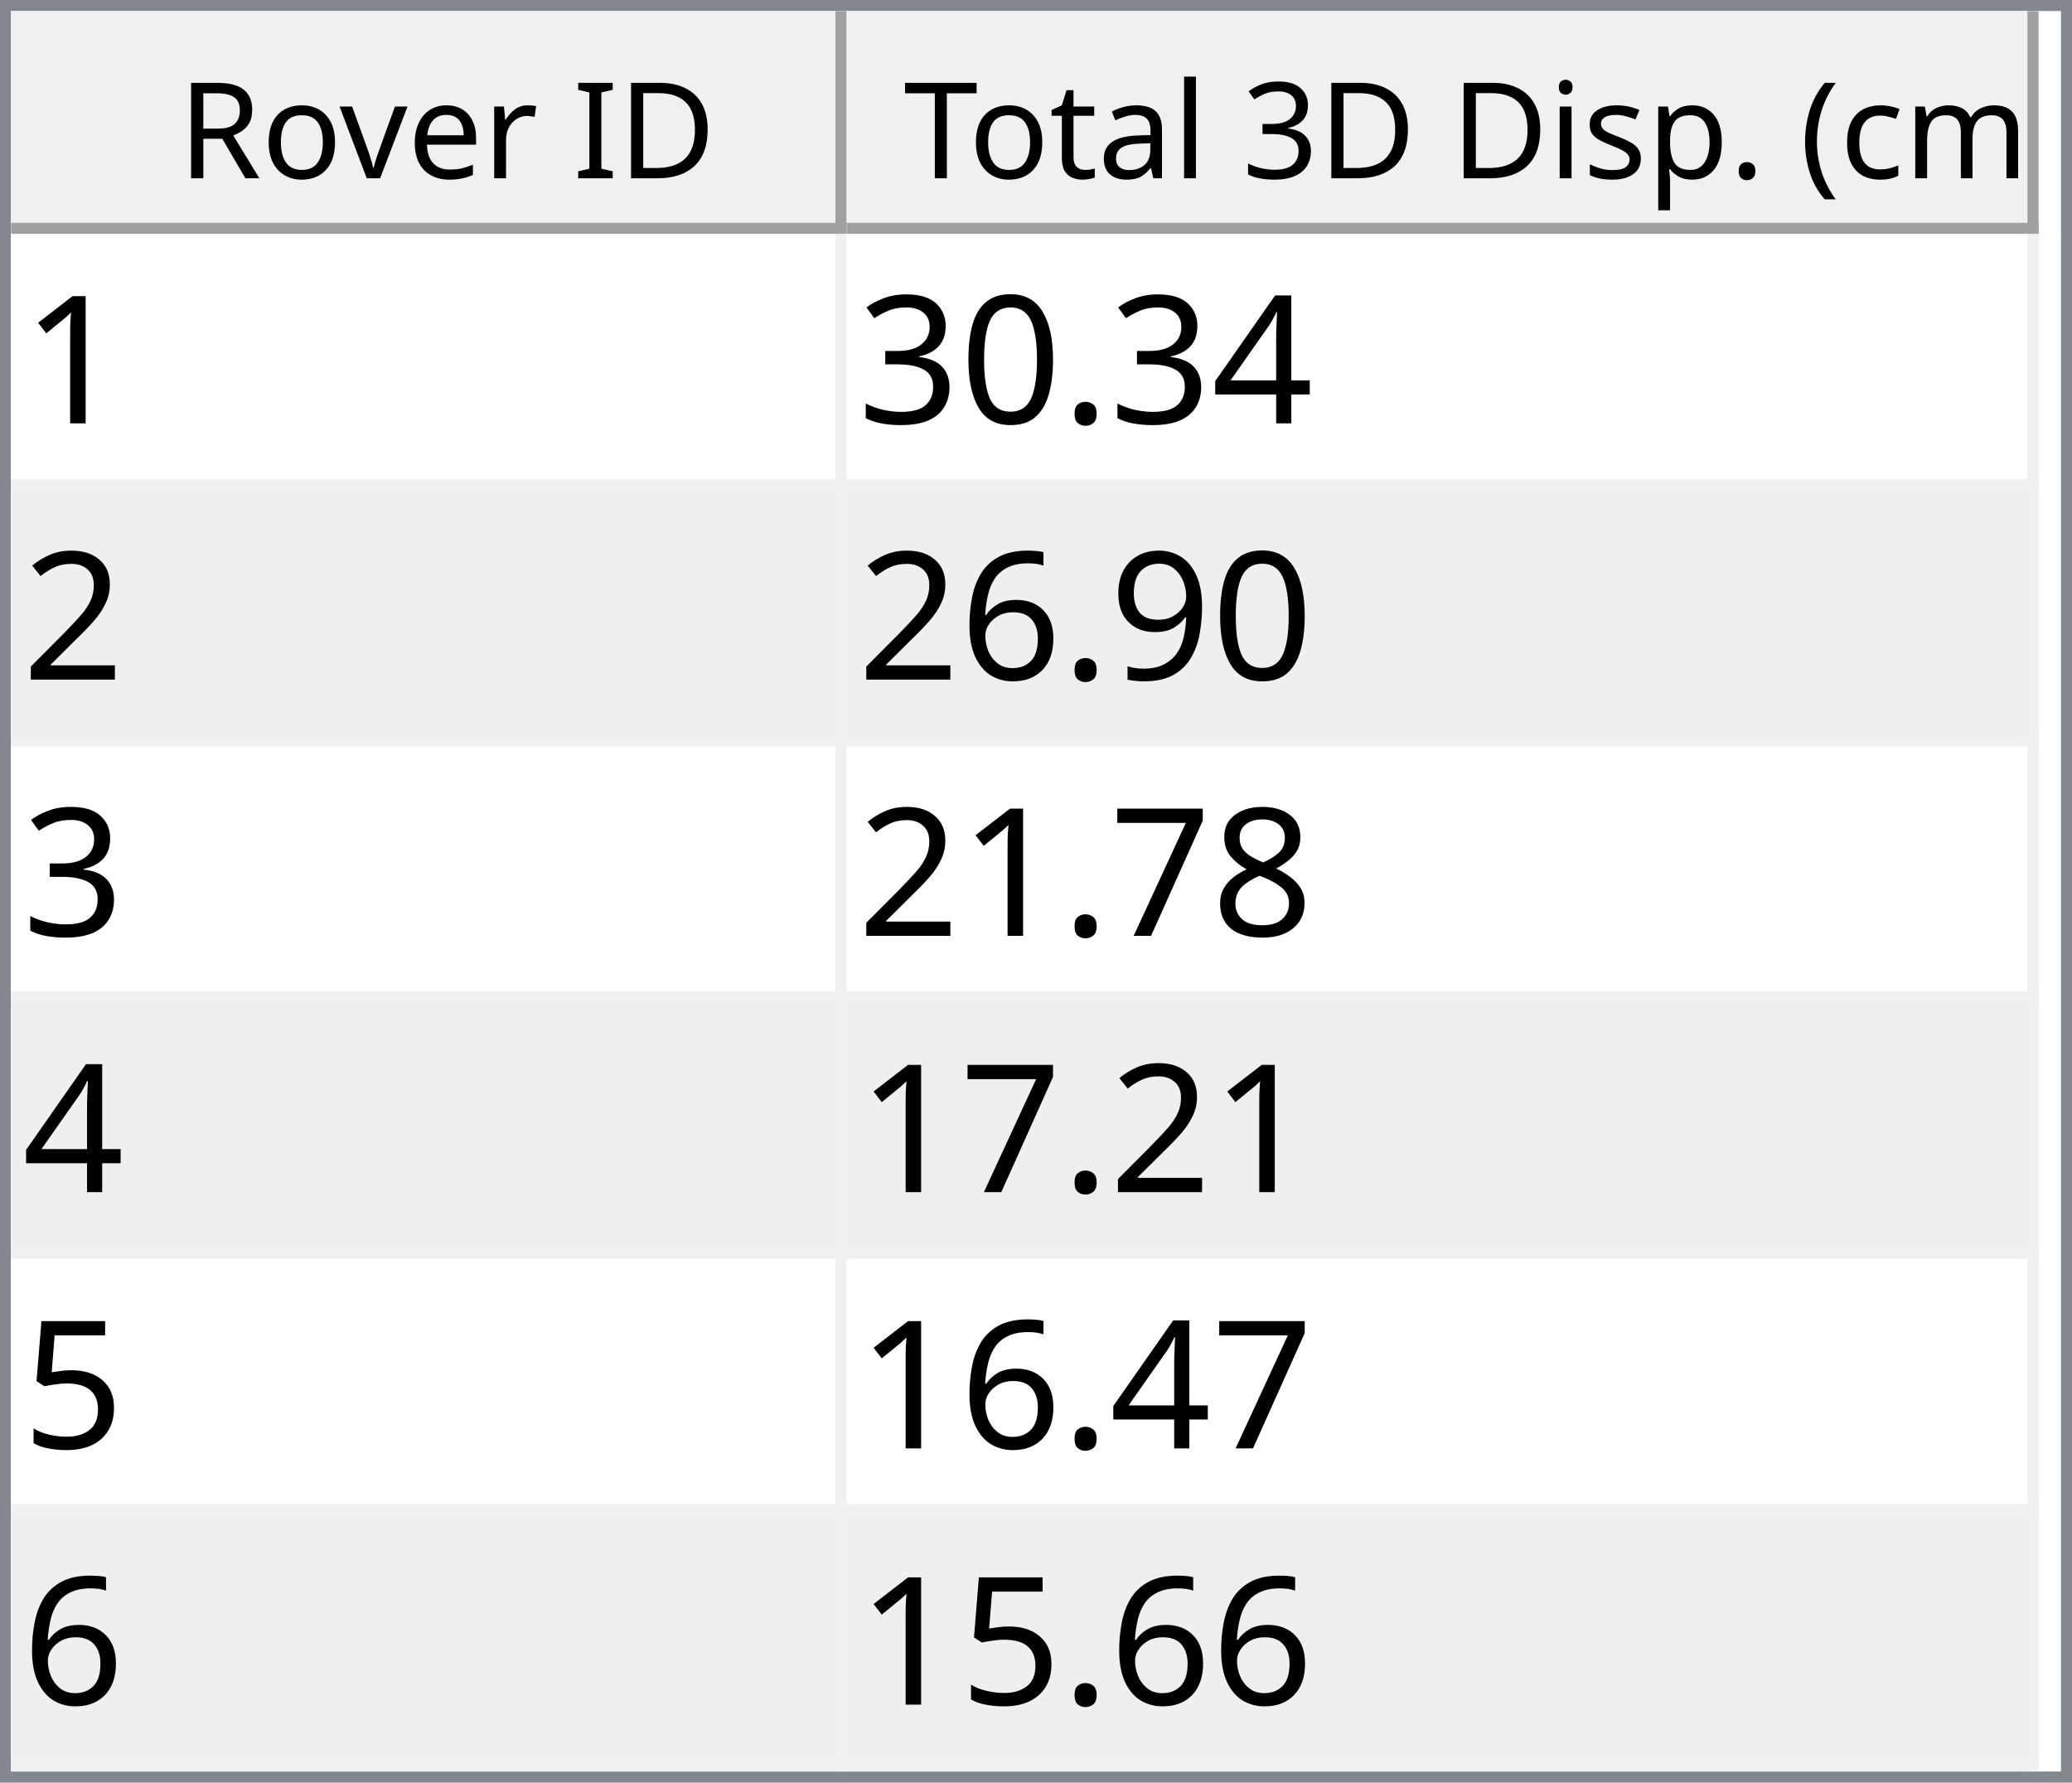
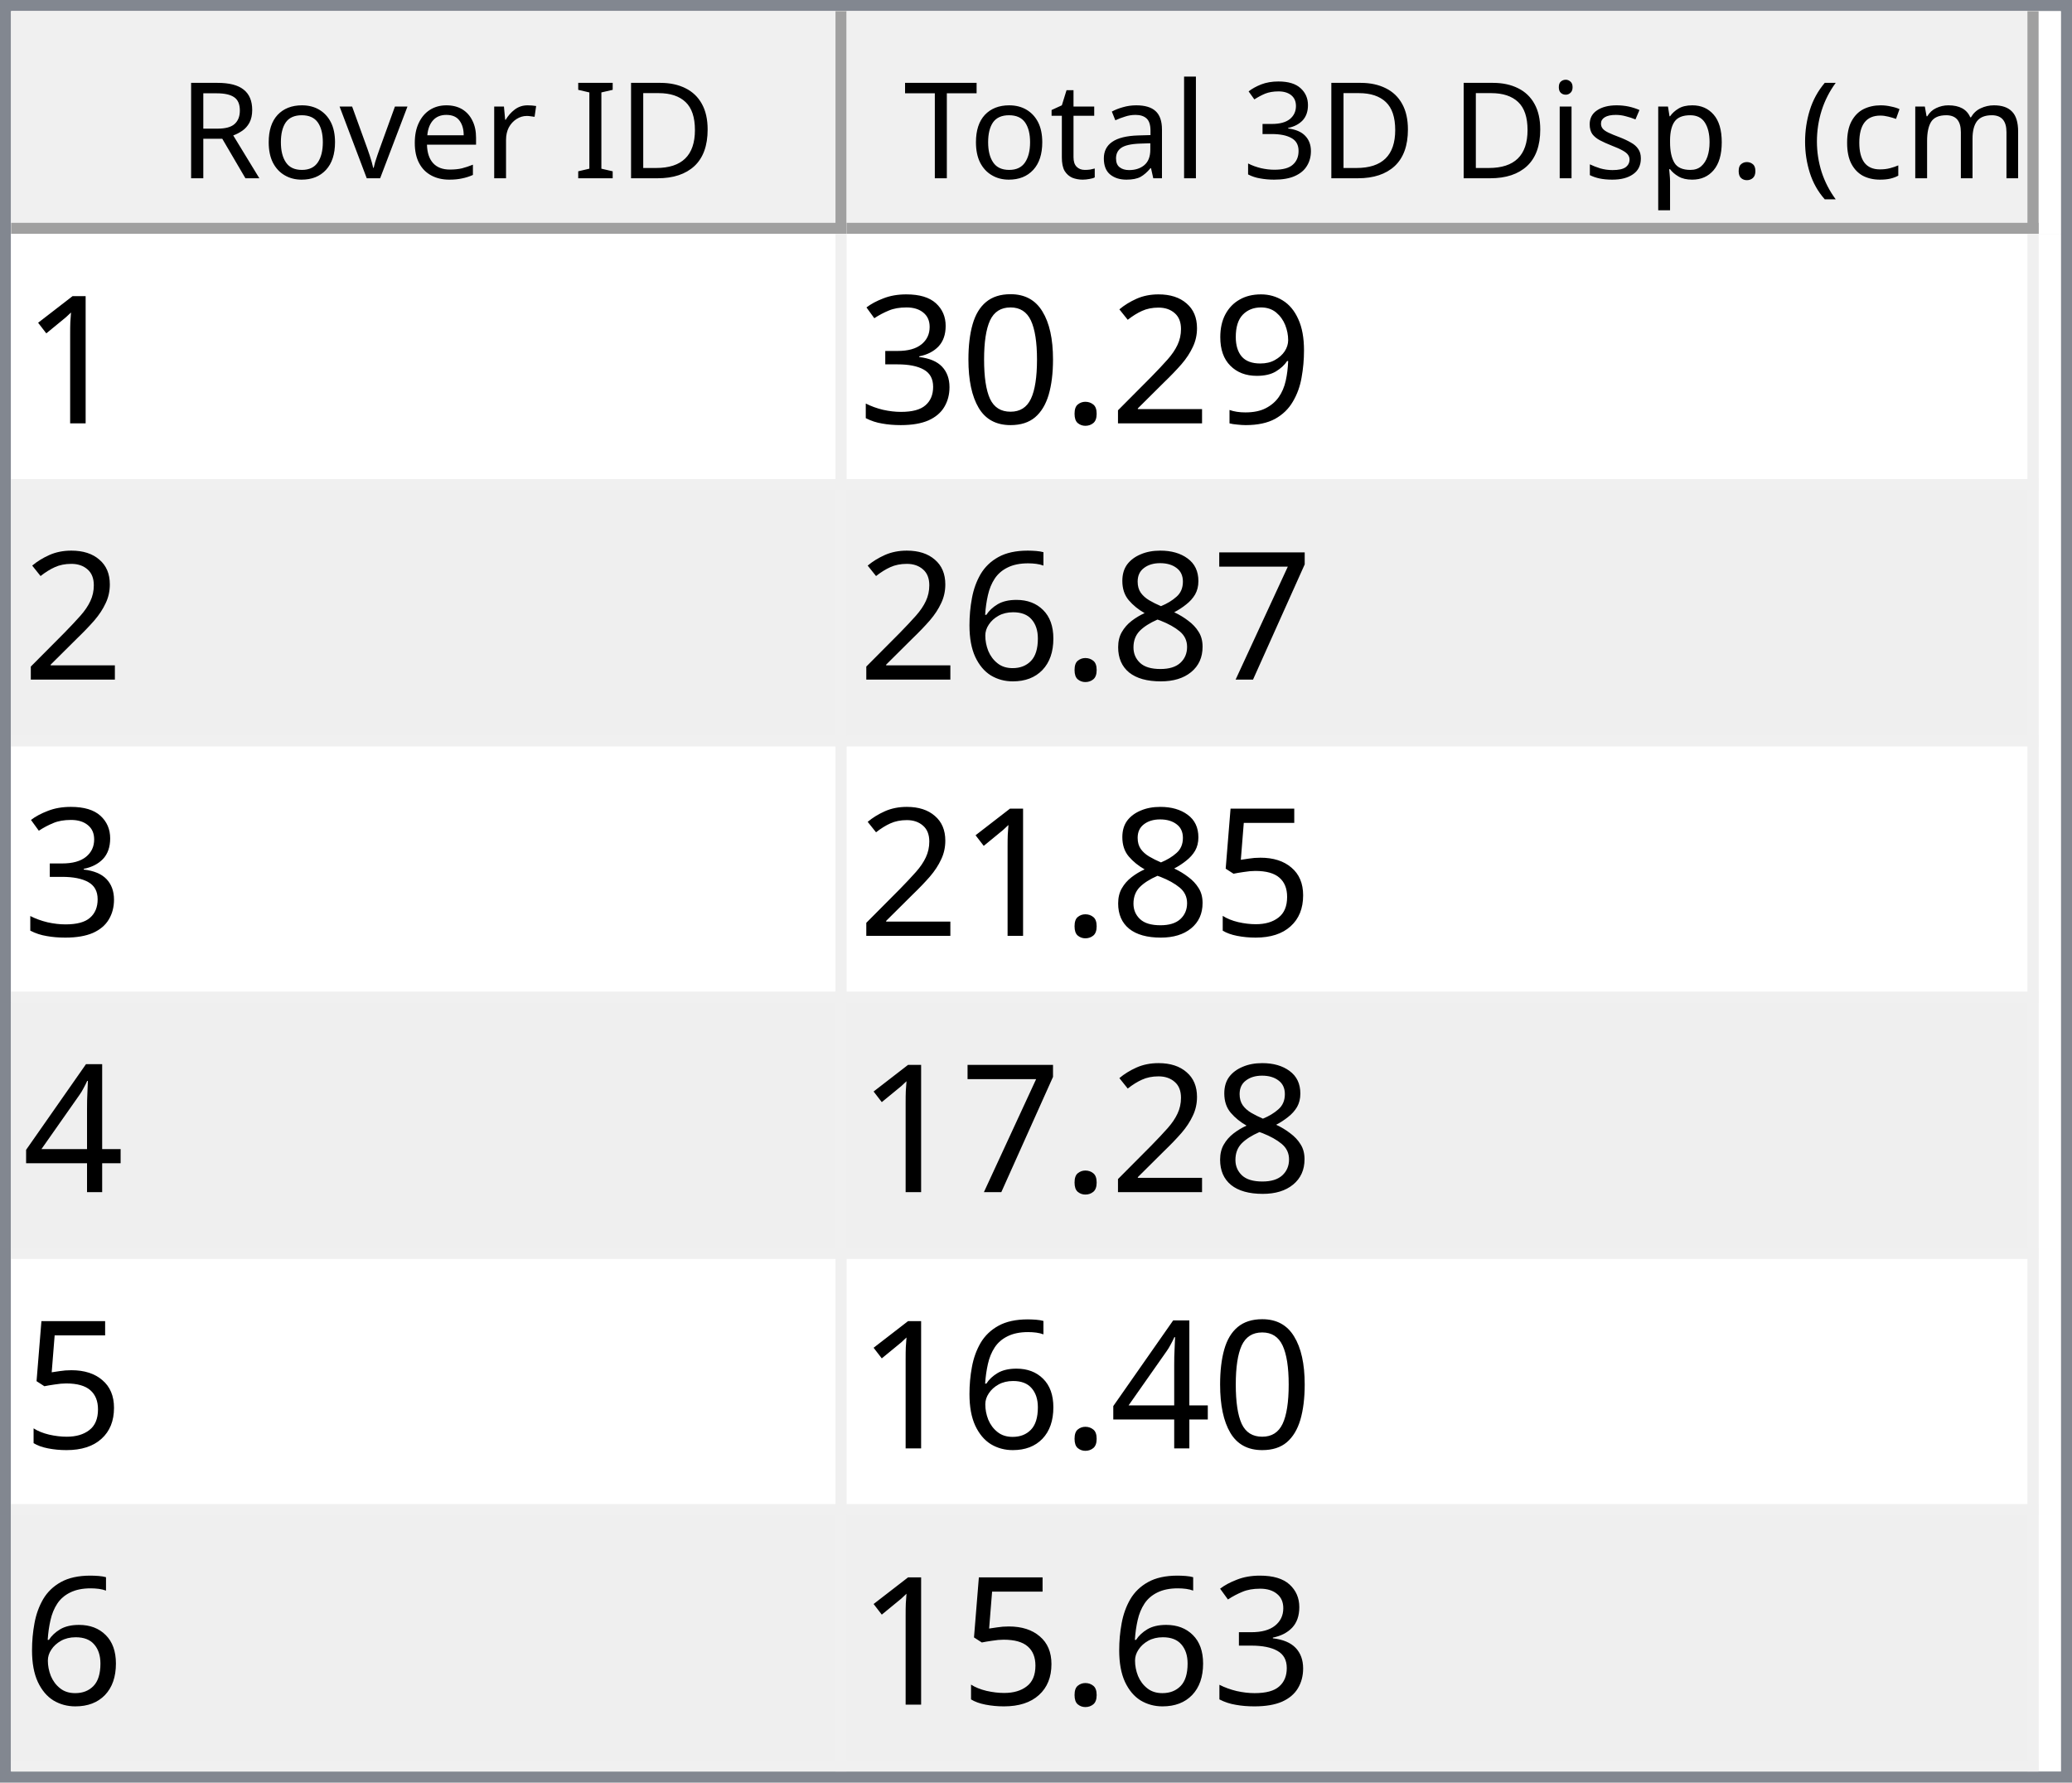
<svg xmlns="http://www.w3.org/2000/svg" style="fill-opacity:1; color-rendering:auto; color-interpolation:auto; text-rendering:auto; stroke:black; stroke-linecap:square; stroke-miterlimit:10; shape-rendering:auto; stroke-opacity:1; fill:black; stroke-dasharray:none; font-weight:normal; stroke-width:1; font-family:'Dialog'; font-style:normal; stroke-linejoin:miter; font-size:12px; stroke-dashoffset:0; image-rendering:auto;" width="186" height="160">
  <defs id="genericDefs" />
  <g>
    <defs id="defs1">
      <clipPath clipPathUnits="userSpaceOnUse" id="clipPath1">
        <path d="M0 0 L186 0 L186 160 L0 160 L0 0 Z" />
      </clipPath>
      <clipPath clipPathUnits="userSpaceOnUse" id="clipPath2">
        <path d="M0 0 L0 160 L186 160 L186 0 Z" />
      </clipPath>
      <clipPath clipPathUnits="userSpaceOnUse" id="clipPath3">
        <path d="M0 0 L0 20 L184 20 L184 0 Z" />
      </clipPath>
      <clipPath clipPathUnits="userSpaceOnUse" id="clipPath4">
        <path d="M0 0 L0 20 L75 20 L75 0 Z" />
      </clipPath>
      <clipPath clipPathUnits="userSpaceOnUse" id="clipPath5">
        <path d="M1 1 L1 19 L74 19 L74 1 Z" />
      </clipPath>
      <clipPath clipPathUnits="userSpaceOnUse" id="clipPath6">
        <path d="M0 0 L0 18 L73 18 L73 0 Z" />
      </clipPath>
      <clipPath clipPathUnits="userSpaceOnUse" id="clipPath7">
        <path d="M-0.5 -0.5 L-0.5 19.5 L74.5 19.5 L74.5 -0.5 Z" />
      </clipPath>
      <clipPath clipPathUnits="userSpaceOnUse" id="clipPath8">
        <path d="M0 0 L0 20 L107 20 L107 0 Z" />
      </clipPath>
      <clipPath clipPathUnits="userSpaceOnUse" id="clipPath9">
        <path d="M1 1 L1 19 L106 19 L106 1 Z" />
      </clipPath>
      <clipPath clipPathUnits="userSpaceOnUse" id="clipPath10">
        <path d="M0 0 L0 18 L105 18 L105 0 Z" />
      </clipPath>
      <clipPath clipPathUnits="userSpaceOnUse" id="clipPath11">
        <path d="M-0.5 -0.5 L-0.5 19.5 L106.5 19.5 L106.5 -0.5 Z" />
      </clipPath>
      <clipPath clipPathUnits="userSpaceOnUse" id="clipPath12">
        <path d="M0 0 L0 138 L184 138 L184 0 Z" />
      </clipPath>
      <clipPath clipPathUnits="userSpaceOnUse" id="clipPath13">
        <path d="M0 0 L0 138 L182 138 L182 0 Z" />
      </clipPath>
      <clipPath clipPathUnits="userSpaceOnUse" id="clipPath14">
        <path d="M-0.5 -0.5 L-0.5 137.5 L181.5 137.5 L181.5 -0.5 Z" />
      </clipPath>
      <clipPath clipPathUnits="userSpaceOnUse" id="clipPath15">
        <path d="M0 0 L0 22 L74 22 L74 0 Z" />
      </clipPath>
      <clipPath clipPathUnits="userSpaceOnUse" id="clipPath16">
        <path d="M0 0 L0 22 L106 22 L106 0 Z" />
      </clipPath>
      <font horiz-adv-x="64.551" id="font1">
        <font-face ascent="107.91" descent="25.098" units-per-em="100" style="font-style:normal; font-family:Segoe UI; font-weight:normal;" />
        <missing-glyph horiz-adv-x="64.551" d="M8.109 0 L8.109 68.266 L56.453 68.266 L56.453 0 L8.109 0 ZM15.328 7.234 L49.219 7.234 L49.219 61.031 L15.328 61.031 L15.328 7.234 Z" />
        <glyph unicode="D" horiz-adv-x="70.117" d="M9.188 0 L9.188 70.016 L28.516 70.016 Q65.531 70.016 65.531 35.891 Q65.531 19.672 55.25 9.836 Q44.969 0 27.734 0 L9.188 0 ZM17.391 62.594 L17.391 7.422 L27.828 7.422 Q41.609 7.422 49.273 14.797 Q56.938 22.172 56.938 35.688 Q56.938 62.594 28.328 62.594 L17.391 62.594 Z" />
        <glyph unicode="I" horiz-adv-x="26.611" d="M17.391 0 L9.188 0 L9.188 70.016 L17.391 70.016 L17.391 0 Z" />
        <glyph unicode=" " horiz-adv-x="27.393" d="" />
        <glyph unicode="r" horiz-adv-x="34.766" d="M34.188 41.891 Q32.078 43.5 28.125 43.5 Q23 43.5 19.555 38.672 Q16.109 33.844 16.109 25.484 L16.109 0 L8.109 0 L8.109 50 L16.109 50 L16.109 39.703 L16.312 39.703 Q18.016 44.969 21.531 47.922 Q25.047 50.875 29.391 50.875 Q32.516 50.875 34.188 50.203 L34.188 41.891 Z" />
        <glyph unicode="e" horiz-adv-x="52.295" d="M48.297 23 L12.984 23 Q13.188 14.656 17.484 10.109 Q21.781 5.562 29.297 5.562 Q37.75 5.562 44.828 11.141 L44.828 3.609 Q38.234 -1.172 27.391 -1.172 Q16.797 -1.172 10.742 5.641 Q4.688 12.453 4.688 24.812 Q4.688 36.469 11.305 43.82 Q17.922 51.172 27.734 51.172 Q37.547 51.172 42.922 44.828 Q48.297 38.484 48.297 27.203 L48.297 23 ZM40.094 29.781 Q40.047 36.719 36.75 40.578 Q33.453 44.438 27.594 44.438 Q21.922 44.438 17.969 40.383 Q14.016 36.328 13.094 29.781 L40.094 29.781 Z" />
        <glyph unicode="v" horiz-adv-x="47.9" d="M47.406 50 L27.484 0 L19.625 0 L0.688 50 L9.469 50 L22.172 13.672 Q23.578 9.672 23.922 6.688 L24.125 6.688 Q24.609 10.453 25.688 13.484 L38.969 50 L47.406 50 Z" />
        <glyph unicode="o" horiz-adv-x="58.594" d="M29 -1.172 Q17.922 -1.172 11.305 5.836 Q4.688 12.844 4.688 24.422 Q4.688 37.016 11.57 44.094 Q18.453 51.172 30.172 51.172 Q41.359 51.172 47.633 44.289 Q53.906 37.406 53.906 25.203 Q53.906 13.234 47.141 6.031 Q40.375 -1.172 29 -1.172 ZM29.594 44.438 Q21.875 44.438 17.383 39.188 Q12.891 33.938 12.891 24.703 Q12.891 15.828 17.43 10.695 Q21.969 5.562 29.594 5.562 Q37.359 5.562 41.531 10.594 Q45.703 15.625 45.703 24.906 Q45.703 34.281 41.531 39.359 Q37.359 44.438 29.594 44.438 Z" />
        <glyph unicode="R" horiz-adv-x="59.814" d="M59.375 0 L49.609 0 L37.891 19.625 Q36.281 22.359 34.766 24.289 Q33.25 26.219 31.664 27.438 Q30.078 28.656 28.25 29.219 Q26.422 29.781 24.125 29.781 L17.391 29.781 L17.391 0 L9.188 0 L9.188 70.016 L30.078 70.016 Q34.672 70.016 38.555 68.867 Q42.438 67.719 45.289 65.375 Q48.141 63.031 49.758 59.547 Q51.375 56.062 51.375 51.375 Q51.375 47.703 50.273 44.656 Q49.172 41.609 47.148 39.211 Q45.125 36.812 42.266 35.133 Q39.406 33.453 35.844 32.516 L35.844 32.328 Q37.594 31.547 38.891 30.547 Q40.188 29.547 41.359 28.18 Q42.531 26.812 43.68 25.078 Q44.828 23.344 46.234 21.047 L59.375 0 ZM17.391 62.594 L17.391 37.203 L28.516 37.203 Q31.594 37.203 34.203 38.133 Q36.812 39.062 38.719 40.797 Q40.625 42.531 41.703 45.047 Q42.781 47.562 42.781 50.688 Q42.781 56.297 39.141 59.445 Q35.5 62.594 28.609 62.594 L17.391 62.594 Z" />
        <glyph unicode=")" horiz-adv-x="30.176" d="M8.297 -15.922 L1.172 -15.922 Q16.406 2.344 16.406 26.812 Q16.406 51.469 1.078 70.016 L8.297 70.016 Q23.531 52.156 23.531 26.703 Q23.531 1.375 8.297 -15.922 Z" />
        <glyph unicode="m" horiz-adv-x="86.133" d="M79.109 0 L71.094 0 L71.094 28.719 Q71.094 37.016 68.531 40.727 Q65.969 44.438 59.906 44.438 Q54.781 44.438 51.195 39.75 Q47.609 35.062 47.609 28.516 L47.609 0 L39.594 0 L39.594 29.688 Q39.594 44.438 28.219 44.438 Q22.953 44.438 19.531 40.016 Q16.109 35.594 16.109 28.516 L16.109 0 L8.109 0 L8.109 50 L16.109 50 L16.109 42.094 L16.312 42.094 Q21.625 51.172 31.844 51.172 Q36.969 51.172 40.773 48.312 Q44.578 45.453 46 40.828 Q51.562 51.172 62.594 51.172 Q79.109 51.172 79.109 30.812 L79.109 0 Z" />
        <glyph unicode="c" horiz-adv-x="46.191" d="M42.188 2.297 Q36.422 -1.172 28.516 -1.172 Q17.828 -1.172 11.258 5.789 Q4.688 12.75 4.688 23.828 Q4.688 36.188 11.766 43.68 Q18.844 51.172 30.672 51.172 Q37.25 51.172 42.281 48.734 L42.281 40.531 Q36.719 44.438 30.375 44.438 Q22.703 44.438 17.797 38.945 Q12.891 33.453 12.891 24.516 Q12.891 15.719 17.508 10.641 Q22.125 5.562 29.891 5.562 Q36.422 5.562 42.188 9.906 L42.188 2.297 Z" />
        <glyph unicode="(" horiz-adv-x="30.176" d="M29.109 -15.922 L21.969 -15.922 Q6.844 1.375 6.844 26.703 Q6.844 52.156 21.969 70.016 L29.203 70.016 Q13.875 51.469 13.875 26.812 Q13.875 2.344 29.109 -15.922 Z" />
        <glyph unicode="." horiz-adv-x="21.68" d="M10.891 -1.078 Q8.641 -1.078 7.055 0.539 Q5.469 2.156 5.469 4.391 Q5.469 6.641 7.055 8.273 Q8.641 9.906 10.891 9.906 Q13.188 9.906 14.797 8.273 Q16.406 6.641 16.406 4.391 Q16.406 2.156 14.797 0.539 Q13.188 -1.078 10.891 -1.078 Z" />
        <glyph unicode="p" horiz-adv-x="58.789" d="M16.312 7.234 L16.109 7.234 L16.109 -23 L8.109 -23 L8.109 50 L16.109 50 L16.109 41.219 L16.312 41.219 Q22.219 51.172 33.594 51.172 Q43.266 51.172 48.688 44.461 Q54.109 37.75 54.109 26.469 Q54.109 13.922 48 6.375 Q41.891 -1.172 31.297 -1.172 Q21.578 -1.172 16.312 7.234 ZM16.109 27.391 L16.109 20.406 Q16.109 14.203 20.141 9.883 Q24.172 5.562 30.375 5.562 Q37.641 5.562 41.773 11.133 Q45.906 16.703 45.906 26.609 Q45.906 34.969 42.047 39.703 Q38.188 44.438 31.594 44.438 Q24.609 44.438 20.359 39.578 Q16.109 34.719 16.109 27.391 Z" />
        <glyph unicode="s" horiz-adv-x="42.432" d="M5.078 1.812 L5.078 10.406 Q11.625 5.562 19.484 5.562 Q30.031 5.562 30.031 12.594 Q30.031 14.594 29.125 15.992 Q28.219 17.391 26.68 18.461 Q25.141 19.531 23.07 20.383 Q21 21.234 18.609 22.172 Q15.281 23.484 12.766 24.828 Q10.25 26.172 8.57 27.859 Q6.891 29.547 6.031 31.695 Q5.172 33.844 5.172 36.719 Q5.172 40.234 6.789 42.945 Q8.406 45.656 11.086 47.484 Q13.766 49.312 17.211 50.242 Q20.656 51.172 24.312 51.172 Q30.812 51.172 35.938 48.922 L35.938 40.828 Q30.422 44.438 23.25 44.438 Q21 44.438 19.195 43.922 Q17.391 43.406 16.094 42.477 Q14.797 41.547 14.086 40.258 Q13.375 38.969 13.375 37.406 Q13.375 35.453 14.086 34.133 Q14.797 32.812 16.164 31.789 Q17.531 30.766 19.484 29.938 Q21.438 29.109 23.922 28.125 Q27.25 26.859 29.883 25.516 Q32.516 24.172 34.375 22.484 Q36.234 20.797 37.234 18.602 Q38.234 16.406 38.234 13.375 Q38.234 9.672 36.602 6.938 Q34.969 4.203 32.234 2.398 Q29.5 0.594 25.93 -0.289 Q22.359 -1.172 18.453 -1.172 Q10.75 -1.172 5.078 1.812 Z" />
        <glyph unicode="i" horiz-adv-x="24.219" d="M12.203 62.703 Q10.062 62.703 8.547 64.164 Q7.031 65.625 7.031 67.875 Q7.031 70.125 8.547 71.609 Q10.062 73.094 12.203 73.094 Q14.406 73.094 15.945 71.609 Q17.484 70.125 17.484 67.875 Q17.484 65.719 15.945 64.211 Q14.406 62.703 12.203 62.703 ZM16.109 0 L8.109 0 L8.109 50 L16.109 50 L16.109 0 Z" />
        <glyph unicode="3" horiz-adv-x="53.906" d="M46.531 19.828 Q46.531 15.094 44.75 11.211 Q42.969 7.328 39.719 4.57 Q36.469 1.812 31.93 0.297 Q27.391 -1.219 21.922 -1.219 Q11.922 -1.219 6 2.594 L6 11.188 Q13.094 5.609 22.219 5.609 Q25.875 5.609 28.828 6.539 Q31.781 7.469 33.906 9.227 Q36.031 10.984 37.18 13.477 Q38.328 15.969 38.328 19.094 Q38.328 32.812 18.797 32.812 L12.984 32.812 L12.984 39.594 L18.5 39.594 Q35.797 39.594 35.797 52.484 Q35.797 64.406 22.609 64.406 Q15.188 64.406 8.688 59.422 L8.688 67.188 Q15.375 71.188 24.609 71.188 Q29 71.188 32.57 69.969 Q36.141 68.75 38.68 66.555 Q41.219 64.359 42.609 61.281 Q44 58.203 44 54.5 Q44 40.672 30.031 36.719 L30.031 36.531 Q33.594 36.141 36.625 34.797 Q39.656 33.453 41.852 31.305 Q44.047 29.156 45.289 26.25 Q46.531 23.344 46.531 19.828 Z" />
        <glyph unicode="l" horiz-adv-x="24.219" d="M16.109 0 L8.109 0 L8.109 74.031 L16.109 74.031 L16.109 0 Z" />
        <glyph unicode="a" horiz-adv-x="50.879" d="M43.891 0 L35.891 0 L35.891 7.812 L35.688 7.812 Q30.469 -1.172 20.312 -1.172 Q12.844 -1.172 8.617 2.781 Q4.391 6.734 4.391 13.281 Q4.391 27.297 20.906 29.594 L35.891 31.688 Q35.891 44.438 25.594 44.438 Q16.547 44.438 9.281 38.281 L9.281 46.484 Q16.656 51.172 26.266 51.172 Q43.891 51.172 43.891 32.516 L43.891 0 ZM35.891 25.297 L23.828 23.641 Q18.266 22.859 15.43 20.875 Q12.594 18.891 12.594 13.875 Q12.594 10.203 15.211 7.883 Q17.828 5.562 22.172 5.562 Q28.125 5.562 32.008 9.742 Q35.891 13.922 35.891 20.312 L35.891 25.297 Z" />
        <glyph unicode="t" horiz-adv-x="33.887" d="M31.297 0.484 Q28.469 -1.078 23.828 -1.078 Q10.688 -1.078 10.688 13.578 L10.688 43.172 L2.094 43.172 L2.094 50 L10.688 50 L10.688 62.203 L18.703 64.797 L18.703 50 L31.297 50 L31.297 43.172 L18.703 43.172 L18.703 14.984 Q18.703 9.969 20.414 7.82 Q22.125 5.672 26.078 5.672 Q29.109 5.672 31.297 7.328 L31.297 0.484 Z" />
        <glyph unicode="T" horiz-adv-x="52.393" d="M50.594 62.594 L30.375 62.594 L30.375 0 L22.172 0 L22.172 62.594 L2 62.594 L2 70.016 L50.594 70.016 L50.594 62.594 Z" />
      </font>
      <font horiz-adv-x="75.0" id="font2">
        <font-face ascent="100.537" descent="21.973" units-per-em="100" style="font-style:normal; font-family:sans-serif; font-weight:normal;" />
        <missing-glyph horiz-adv-x="75.0" d="M12.5 0 L12.5 62.5 L62.5 62.5 L62.5 0 L12.5 0 ZM14.062 1.562 L60.938 1.562 L60.938 60.938 L14.062 60.938 L14.062 1.562 Z" />
        <glyph unicode="1" horiz-adv-x="55.615" d="M37.25 0 L28.469 0 L28.469 56 Q25.297 52.984 20.141 49.953 Q14.984 46.922 10.891 45.406 L10.891 53.906 Q18.266 57.375 23.781 62.305 Q29.297 67.234 31.594 71.875 L37.25 71.875 L37.25 0 Z" />
-         <glyph unicode="4" horiz-adv-x="55.615" d="M32.328 0 L32.328 17.141 L1.266 17.141 L1.266 25.203 L33.938 71.578 L41.109 71.578 L41.109 25.203 L50.781 25.203 L50.781 17.141 L41.109 17.141 L41.109 0 L32.328 0 ZM32.328 25.203 L32.328 57.469 L9.906 25.203 L32.328 25.203 Z" />
+         <glyph unicode="9" horiz-adv-x="55.615" d="M5.469 16.547 L13.922 17.328 Q14.984 11.375 18.016 8.688 Q21.047 6 25.781 6 Q29.828 6 32.883 7.859 Q35.938 9.719 37.891 12.82 Q39.844 15.922 41.164 21.195 Q42.484 26.469 42.484 31.938 Q42.484 32.516 42.438 33.688 Q39.797 29.5 35.234 26.883 Q30.672 24.266 25.344 24.266 Q16.453 24.266 10.305 30.711 Q4.156 37.156 4.156 47.703 Q4.156 58.594 10.578 65.234 Q17 71.875 26.656 71.875 Q33.641 71.875 39.43 68.117 Q45.219 64.359 48.219 57.398 Q51.219 50.438 51.219 37.25 Q51.219 23.531 48.242 15.406 Q45.266 7.281 39.383 3.031 Q33.5 -1.219 25.594 -1.219 Q17.188 -1.219 11.867 3.445 Q6.547 8.109 5.469 16.547 ZM41.453 48.141 Q41.453 55.719 37.43 60.156 Q33.406 64.594 27.734 64.594 Q21.875 64.594 17.531 59.812 Q13.188 55.031 13.188 47.406 Q13.188 40.578 17.312 36.305 Q21.438 32.031 27.484 32.031 Q33.594 32.031 37.523 36.305 Q41.453 40.578 41.453 48.141 Z" />
+         <glyph unicode="2" horiz-adv-x="55.615" d="M50.344 8.453 L50.344 0 L3.031 0 Q2.938 3.172 4.047 6.109 Q5.859 10.938 9.836 15.625 Q13.812 20.312 21.344 26.469 Q33.016 36.031 37.117 41.625 Q41.219 47.219 41.219 52.203 Q41.219 57.422 37.477 61.008 Q33.734 64.594 27.734 64.594 Q21.391 64.594 17.578 60.789 Q13.766 56.984 13.719 50.25 L4.688 51.172 Q5.609 61.281 11.664 66.578 Q17.719 71.875 27.938 71.875 Q38.234 71.875 44.242 66.164 Q50.25 60.453 50.25 52 Q50.25 47.703 48.492 43.555 Q46.734 39.406 42.656 34.812 Q38.578 30.219 29.109 22.219 Q21.188 15.578 18.945 13.211 Q16.703 10.844 15.234 8.453 L50.344 8.453 Z" />
        <glyph unicode="." horiz-adv-x="27.783" d="M9.078 0 L9.078 10.016 L19.094 10.016 L19.094 0 L9.078 0 Z" />
        <glyph unicode="0" horiz-adv-x="55.615" d="M4.156 35.297 Q4.156 48 6.766 55.742 Q9.375 63.484 14.523 67.68 Q19.672 71.875 27.484 71.875 Q33.25 71.875 37.594 69.555 Q41.938 67.234 44.773 62.867 Q47.609 58.5 49.219 52.227 Q50.828 45.953 50.828 35.297 Q50.828 22.703 48.242 14.969 Q45.656 7.234 40.508 3.008 Q35.359 -1.219 27.484 -1.219 Q17.141 -1.219 11.234 6.203 Q4.156 15.141 4.156 35.297 ZM13.188 35.297 Q13.188 17.672 17.312 11.836 Q21.438 6 27.484 6 Q33.547 6 37.672 11.859 Q41.797 17.719 41.797 35.297 Q41.797 52.984 37.672 58.789 Q33.547 64.594 27.391 64.594 Q21.344 64.594 17.719 59.469 Q13.188 52.938 13.188 35.297 Z" />
        <glyph unicode="3" horiz-adv-x="55.615" d="M4.203 18.891 L12.984 20.062 Q14.5 12.594 18.141 9.297 Q21.781 6 27 6 Q33.203 6 37.477 10.297 Q41.75 14.594 41.75 20.953 Q41.75 27 37.797 30.93 Q33.844 34.859 27.734 34.859 Q25.25 34.859 21.531 33.891 L22.516 41.609 Q23.391 41.5 23.922 41.5 Q29.547 41.5 34.039 44.43 Q38.531 47.359 38.531 53.469 Q38.531 58.297 35.258 61.477 Q31.984 64.656 26.812 64.656 Q21.688 64.656 18.266 61.43 Q14.844 58.203 13.875 51.766 L5.078 53.328 Q6.688 62.156 12.398 67.016 Q18.109 71.875 26.609 71.875 Q32.469 71.875 37.398 69.359 Q42.328 66.844 44.945 62.5 Q47.562 58.156 47.562 53.266 Q47.562 48.641 45.07 44.828 Q42.578 41.016 37.703 38.766 Q44.047 37.312 47.562 32.695 Q51.078 28.078 51.078 21.141 Q51.078 11.766 44.242 5.25 Q37.406 -1.266 26.953 -1.266 Q17.531 -1.266 11.305 4.352 Q5.078 9.969 4.203 18.891 Z" />
-         <glyph unicode="2" horiz-adv-x="55.615" d="M50.344 8.453 L50.344 0 L3.031 0 Q2.938 3.172 4.047 6.109 Q5.859 10.938 9.836 15.625 Q13.812 20.312 21.344 26.469 Q33.016 36.031 37.117 41.625 Q41.219 47.219 41.219 52.203 Q41.219 57.422 37.477 61.008 Q33.734 64.594 27.734 64.594 Q21.391 64.594 17.578 60.789 Q13.766 56.984 13.719 50.25 L4.688 51.172 Q5.609 61.281 11.664 66.578 Q17.719 71.875 27.938 71.875 Q38.234 71.875 44.242 66.164 Q50.25 60.453 50.25 52 Q50.25 47.703 48.492 43.555 Q46.734 39.406 42.656 34.812 Q38.578 30.219 29.109 22.219 Q21.188 15.578 18.945 13.211 Q16.703 10.844 15.234 8.453 L50.344 8.453 Z" />
-         <glyph unicode="9" horiz-adv-x="55.615" d="M5.469 16.547 L13.922 17.328 Q14.984 11.375 18.016 8.688 Q21.047 6 25.781 6 Q29.828 6 32.883 7.859 Q35.938 9.719 37.891 12.82 Q39.844 15.922 41.164 21.195 Q42.484 26.469 42.484 31.938 Q42.484 32.516 42.438 33.688 Q39.797 29.5 35.234 26.883 Q30.672 24.266 25.344 24.266 Q16.453 24.266 10.305 30.711 Q4.156 37.156 4.156 47.703 Q4.156 58.594 10.578 65.234 Q17 71.875 26.656 71.875 Q33.641 71.875 39.43 68.117 Q45.219 64.359 48.219 57.398 Q51.219 50.438 51.219 37.25 Q51.219 23.531 48.242 15.406 Q45.266 7.281 39.383 3.031 Q33.5 -1.219 25.594 -1.219 Q17.188 -1.219 11.867 3.445 Q6.547 8.109 5.469 16.547 ZM41.453 48.141 Q41.453 55.719 37.43 60.156 Q33.406 64.594 27.734 64.594 Q21.875 64.594 17.531 59.812 Q13.188 55.031 13.188 47.406 Q13.188 40.578 17.312 36.305 Q21.438 32.031 27.484 32.031 Q33.594 32.031 37.523 36.305 Q41.453 40.578 41.453 48.141 Z" />
+         <glyph unicode="7" horiz-adv-x="55.615" d="M4.734 62.203 L4.734 70.656 L51.078 70.656 L51.078 63.812 Q44.234 56.547 37.523 44.484 Q30.812 32.422 27.156 19.672 Q24.516 10.688 23.781 0 L14.75 0 Q14.891 8.453 18.062 20.414 Q21.234 32.375 27.172 43.484 Q33.109 54.594 39.797 62.203 L4.734 62.203 Z" />
+         <glyph unicode="8" horiz-adv-x="55.615" d="M17.672 38.812 Q12.203 40.828 9.57 44.539 Q6.938 48.25 6.938 53.422 Q6.938 61.234 12.555 66.555 Q18.172 71.875 27.484 71.875 Q36.859 71.875 42.578 66.43 Q48.297 60.984 48.297 53.172 Q48.297 48.188 45.68 44.508 Q43.062 40.828 37.75 38.812 Q44.344 36.672 47.781 31.883 Q51.219 27.094 51.219 20.453 Q51.219 11.281 44.727 5.031 Q38.234 -1.219 27.641 -1.219 Q17.047 -1.219 10.547 5.055 Q4.047 11.328 4.047 20.703 Q4.047 27.688 7.594 32.398 Q11.141 37.109 17.672 38.812 ZM15.922 53.719 Q15.922 48.641 19.195 45.414 Q22.469 42.188 27.688 42.188 Q32.766 42.188 36.016 45.383 Q39.266 48.578 39.266 53.219 Q39.266 58.062 35.914 61.359 Q32.562 64.656 27.594 64.656 Q22.562 64.656 19.242 61.43 Q15.922 58.203 15.922 53.719 ZM13.094 20.656 Q13.094 16.891 14.875 13.375 Q16.656 9.859 20.172 7.93 Q23.688 6 27.734 6 Q34.031 6 38.133 10.055 Q42.234 14.109 42.234 20.359 Q42.234 26.703 38.016 30.859 Q33.797 35.016 27.438 35.016 Q21.234 35.016 17.164 30.914 Q13.094 26.812 13.094 20.656 Z" />
        <glyph unicode="6" horiz-adv-x="55.615" d="M49.75 54.047 L41.016 53.375 Q39.844 58.547 37.703 60.891 Q34.125 64.656 28.906 64.656 Q24.703 64.656 21.531 62.312 Q17.391 59.281 14.992 53.469 Q12.594 47.656 12.5 36.922 Q15.672 41.75 20.266 44.094 Q24.859 46.438 29.891 46.438 Q38.672 46.438 44.852 39.969 Q51.031 33.5 51.031 23.25 Q51.031 16.5 48.125 10.719 Q45.219 4.938 40.141 1.859 Q35.062 -1.219 28.609 -1.219 Q17.625 -1.219 10.695 6.859 Q3.766 14.938 3.766 33.5 Q3.766 54.25 11.422 63.672 Q18.109 71.875 29.438 71.875 Q37.891 71.875 43.289 67.141 Q48.688 62.406 49.75 54.047 ZM13.875 23.188 Q13.875 18.656 15.797 14.508 Q17.719 10.359 21.188 8.18 Q24.656 6 28.469 6 Q34.031 6 38.039 10.492 Q42.047 14.984 42.047 22.703 Q42.047 30.125 38.086 34.398 Q34.125 38.672 28.125 38.672 Q22.172 38.672 18.023 34.398 Q13.875 30.125 13.875 23.188 Z" />
-         <glyph unicode="8" horiz-adv-x="55.615" d="M17.672 38.812 Q12.203 40.828 9.57 44.539 Q6.938 48.25 6.938 53.422 Q6.938 61.234 12.555 66.555 Q18.172 71.875 27.484 71.875 Q36.859 71.875 42.578 66.43 Q48.297 60.984 48.297 53.172 Q48.297 48.188 45.68 44.508 Q43.062 40.828 37.75 38.812 Q44.344 36.672 47.781 31.883 Q51.219 27.094 51.219 20.453 Q51.219 11.281 44.727 5.031 Q38.234 -1.219 27.641 -1.219 Q17.047 -1.219 10.547 5.055 Q4.047 11.328 4.047 20.703 Q4.047 27.688 7.594 32.398 Q11.141 37.109 17.672 38.812 ZM15.922 53.719 Q15.922 48.641 19.195 45.414 Q22.469 42.188 27.688 42.188 Q32.766 42.188 36.016 45.383 Q39.266 48.578 39.266 53.219 Q39.266 58.062 35.914 61.359 Q32.562 64.656 27.594 64.656 Q22.562 64.656 19.242 61.43 Q15.922 58.203 15.922 53.719 ZM13.094 20.656 Q13.094 16.891 14.875 13.375 Q16.656 9.859 20.172 7.93 Q23.688 6 27.734 6 Q34.031 6 38.133 10.055 Q42.234 14.109 42.234 20.359 Q42.234 26.703 38.016 30.859 Q33.797 35.016 27.438 35.016 Q21.234 35.016 17.164 30.914 Q13.094 26.812 13.094 20.656 Z" />
-         <glyph unicode="7" horiz-adv-x="55.615" d="M4.734 62.203 L4.734 70.656 L51.078 70.656 L51.078 63.812 Q44.234 56.547 37.523 44.484 Q30.812 32.422 27.156 19.672 Q24.516 10.688 23.781 0 L14.75 0 Q14.891 8.453 18.062 20.414 Q21.234 32.375 27.172 43.484 Q33.109 54.594 39.797 62.203 L4.734 62.203 Z" />
        <glyph unicode="5" horiz-adv-x="55.615" d="M4.156 18.75 L13.375 19.531 Q14.406 12.797 18.141 9.398 Q21.875 6 27.156 6 Q33.5 6 37.891 10.789 Q42.281 15.578 42.281 23.484 Q42.281 31 38.062 35.352 Q33.844 39.703 27 39.703 Q22.75 39.703 19.336 37.773 Q15.922 35.844 13.969 32.766 L5.719 33.844 L12.641 70.609 L48.25 70.609 L48.25 62.203 L19.672 62.203 L15.828 42.969 Q22.266 47.469 29.344 47.469 Q38.719 47.469 45.164 40.969 Q51.609 34.469 51.609 24.266 Q51.609 14.547 45.953 7.469 Q39.062 -1.219 27.156 -1.219 Q17.391 -1.219 11.211 4.25 Q5.031 9.719 4.156 18.75 Z" />
+         <glyph unicode="4" horiz-adv-x="55.615" d="M32.328 0 L32.328 17.141 L1.266 17.141 L1.266 25.203 L33.938 71.578 L41.109 71.578 L41.109 25.203 L50.781 25.203 L50.781 17.141 L41.109 17.141 L41.109 0 L32.328 0 ZM32.328 25.203 L32.328 57.469 L9.906 25.203 L32.328 25.203 Z" />
      </font>
    </defs>
    <g style="fill:white; stroke:white;">
      <rect x="0" y="0" width="186" style="clip-path:url(#clipPath1); stroke:none;" height="160" />
    </g>
    <g style="fill:white; text-rendering:optimizeSpeed; color-rendering:optimizeSpeed; image-rendering:optimizeSpeed; shape-rendering:crispEdges; stroke:white; color-interpolation:sRGB;">
      <rect x="0" width="186" height="160" y="0" style="stroke:none;" />
      <path style="stroke:none;" d="M0 160 L186 160 L186 0 L0 0 Z" />
    </g>
    <g style="fill:rgb(240,240,240); font-family:'Segoe UI'; stroke:rgb(240,240,240);">
      <rect x="0" y="0" width="186" style="clip-path:url(#clipPath2); stroke:none;" height="160" />
    </g>
    <g style="fill:rgb(130,135,144); font-family:'Segoe UI'; stroke:rgb(130,135,144);">
      <path d="M0 0 L186 0 L186 160 L0 160 L0 0 ZM1 1 L185 1 L185 159 L1 159 L1 1 Z" style="fill-rule:evenodd; clip-path:url(#clipPath2); stroke:none;" />
    </g>
    <g style="fill:white; font-family:'Segoe UI'; stroke:white;" transform="translate(1,1)">
      <rect x="0" y="0" width="184" style="clip-path:url(#clipPath3); stroke:none;" height="20" />
    </g>
    <g style="fill:rgb(240,240,240); font-family:'Segoe UI'; stroke:rgb(240,240,240);" transform="translate(1,1)">
      <rect x="0" y="0" width="75" style="clip-path:url(#clipPath4); stroke:none;" height="20" />
    </g>
    <g style="font-family:'Segoe UI';" transform="translate(2,2)">
      <text x="14" xml:space="preserve" y="14" style="clip-path:url(#clipPath6); stroke:none;">Rover ID</text>
    </g>
    <g style="fill:rgb(160,160,160); font-family:'Segoe UI'; stroke:rgb(160,160,160); stroke-linejoin:bevel;" transform="translate(1.5,1.5)">
      <line x1="74" x2="74" y1="0" style="fill:none; clip-path:url(#clipPath7);" y2="19" />
    </g>
    <g style="fill:rgb(160,160,160); font-family:'Segoe UI'; stroke:rgb(160,160,160); stroke-linejoin:bevel;" transform="matrix(1,0,0,1,1,1) translate(0.5,0.5)">
      <line x1="0" x2="74" y1="19" style="fill:none; clip-path:url(#clipPath7);" y2="19" />
    </g>
    <g style="fill:rgb(240,240,240); font-family:'Segoe UI'; stroke:rgb(240,240,240);" transform="translate(76,1)">
      <rect x="0" y="0" width="107" style="clip-path:url(#clipPath8); stroke:none;" height="20" />
    </g>
    <g style="font-family:'Segoe UI';" transform="translate(77,2)">
      <text x="1" xml:space="preserve" y="14" style="clip-path:url(#clipPath10); stroke:none;"> Total 3D Disp. (cm)</text>
    </g>
    <g style="fill:rgb(160,160,160); font-family:'Segoe UI'; stroke:rgb(160,160,160); stroke-linejoin:bevel;" transform="translate(76.5,1.5)">
      <line x1="106" x2="106" y1="0" style="fill:none; clip-path:url(#clipPath11);" y2="19" />
    </g>
    <g style="fill:rgb(160,160,160); font-family:'Segoe UI'; stroke:rgb(160,160,160); stroke-linejoin:bevel;" transform="matrix(1,0,0,1,76,1) translate(0.5,0.5)">
      <line x1="0" x2="106" y1="19" style="fill:none; clip-path:url(#clipPath11);" y2="19" />
    </g>
    <g style="fill:white; font-family:'Segoe UI'; stroke:white;" transform="translate(1,21)">
      <rect x="0" y="0" width="184" style="clip-path:url(#clipPath12); stroke:none;" height="138" />
    </g>
    <g style="fill:rgb(240,240,240); font-size:16px; font-family:sans-serif; stroke:rgb(240,240,240);" transform="translate(1,21)">
      <rect x="0" y="0" width="182" style="clip-path:url(#clipPath13); stroke:none;" height="138" />
      <line transform="translate(0.5,0.5)" x1="0" x2="181" y1="22" style="clip-path:url(#clipPath14); fill:none; stroke-linejoin:bevel;" y2="22" />
    </g>
    <g transform="matrix(1,0,0,1,1,21) translate(0.5,0.5)" style="fill:rgb(240,240,240); font-size:16px; font-family:sans-serif; stroke:rgb(240,240,240); stroke-linejoin:bevel;">
      <line x1="0" x2="181" y1="45" style="fill:none; clip-path:url(#clipPath14);" y2="45" />
    </g>
    <g transform="matrix(1,0,0,1,1,21) translate(0.5,0.5)" style="fill:rgb(240,240,240); font-size:16px; font-family:sans-serif; stroke:rgb(240,240,240); stroke-linejoin:bevel;">
      <line x1="0" x2="181" y1="68" style="fill:none; clip-path:url(#clipPath14);" y2="68" />
    </g>
    <g transform="matrix(1,0,0,1,1,21) translate(0.5,0.5)" style="fill:rgb(240,240,240); font-size:16px; font-family:sans-serif; stroke:rgb(240,240,240); stroke-linejoin:bevel;">
      <line x1="0" x2="181" y1="91" style="fill:none; clip-path:url(#clipPath14);" y2="91" />
    </g>
    <g transform="matrix(1,0,0,1,1,21) translate(0.5,0.5)" style="fill:rgb(240,240,240); font-size:16px; font-family:sans-serif; stroke:rgb(240,240,240); stroke-linejoin:bevel;">
      <line x1="0" x2="181" y1="114" style="fill:none; clip-path:url(#clipPath14);" y2="114" />
    </g>
    <g transform="matrix(1,0,0,1,1,21) translate(0.5,0.5)" style="fill:rgb(240,240,240); font-size:16px; font-family:sans-serif; stroke:rgb(240,240,240); stroke-linejoin:bevel;">
      <line x1="0" x2="181" y1="137" style="fill:none; clip-path:url(#clipPath14);" y2="137" />
    </g>
    <g transform="matrix(1,0,0,1,1,21) translate(0.5,0.5)" style="fill:rgb(240,240,240); font-size:16px; font-family:sans-serif; stroke:rgb(240,240,240); stroke-linejoin:bevel;">
      <line x1="74" x2="74" y1="0" style="fill:none; clip-path:url(#clipPath14);" y2="137" />
    </g>
    <g transform="matrix(1,0,0,1,1,21) translate(0.5,0.5)" style="fill:rgb(240,240,240); font-size:16px; font-family:sans-serif; stroke:rgb(240,240,240); stroke-linejoin:bevel;">
      <line x1="181" x2="181" y1="0" style="fill:none; clip-path:url(#clipPath14);" y2="137" />
    </g>
    <g style="fill:white; font-size:16px; font-family:sans-serif; stroke:white;" transform="matrix(1,0,0,1,1,21)">
      <rect x="0" y="0" width="74" style="clip-path:url(#clipPath15); stroke:none;" height="22" />
      <text x="1" y="17" style="fill:black; clip-path:url(#clipPath15); stroke:none;" xml:space="preserve">1</text>
    </g>
    <g style="fill:white; font-size:16px; font-family:sans-serif; stroke:white;" transform="matrix(1,0,0,1,1,21) translate(75,0)">
      <rect x="0" y="0" width="106" style="clip-path:url(#clipPath16); stroke:none;" height="22" />
-       <text x="1" y="17" style="fill:black; clip-path:url(#clipPath16); stroke:none;" xml:space="preserve">30.34</text>
+       <text x="1" y="17" style="fill:black; clip-path:url(#clipPath16); stroke:none;" xml:space="preserve">30.29</text>
    </g>
    <g style="fill:rgb(239,239,239); font-size:16px; font-family:sans-serif; stroke:rgb(239,239,239);" transform="matrix(1,0,0,1,1,21) translate(0,23)">
      <rect x="0" y="0" width="74" style="clip-path:url(#clipPath15); stroke:none;" height="22" />
      <text x="1" y="17" style="fill:black; clip-path:url(#clipPath15); stroke:none;" xml:space="preserve">2</text>
    </g>
    <g style="fill:rgb(239,239,239); font-size:16px; font-family:sans-serif; stroke:rgb(239,239,239);" transform="matrix(1,0,0,1,1,21) translate(75,23)">
      <rect x="0" y="0" width="106" style="clip-path:url(#clipPath16); stroke:none;" height="22" />
-       <text x="1" y="17" style="fill:black; clip-path:url(#clipPath16); stroke:none;" xml:space="preserve">26.90</text>
+       <text x="1" y="17" style="fill:black; clip-path:url(#clipPath16); stroke:none;" xml:space="preserve">26.87</text>
    </g>
    <g style="fill:white; font-size:16px; font-family:sans-serif; stroke:white;" transform="matrix(1,0,0,1,1,21) translate(0,46)">
      <rect x="0" y="0" width="74" style="clip-path:url(#clipPath15); stroke:none;" height="22" />
      <text x="1" y="17" style="fill:black; clip-path:url(#clipPath15); stroke:none;" xml:space="preserve">3</text>
    </g>
    <g style="fill:white; font-size:16px; font-family:sans-serif; stroke:white;" transform="matrix(1,0,0,1,1,21) translate(75,46)">
      <rect x="0" y="0" width="106" style="clip-path:url(#clipPath16); stroke:none;" height="22" />
-       <text x="1" y="17" style="fill:black; clip-path:url(#clipPath16); stroke:none;" xml:space="preserve">21.78</text>
+       <text x="1" y="17" style="fill:black; clip-path:url(#clipPath16); stroke:none;" xml:space="preserve">21.85</text>
    </g>
    <g style="fill:rgb(239,239,239); font-size:16px; font-family:sans-serif; stroke:rgb(239,239,239);" transform="matrix(1,0,0,1,1,21) translate(0,69)">
      <rect x="0" y="0" width="74" style="clip-path:url(#clipPath15); stroke:none;" height="22" />
      <text x="1" y="17" style="fill:black; clip-path:url(#clipPath15); stroke:none;" xml:space="preserve">4</text>
    </g>
    <g style="fill:rgb(239,239,239); font-size:16px; font-family:sans-serif; stroke:rgb(239,239,239);" transform="matrix(1,0,0,1,1,21) translate(75,69)">
      <rect x="0" y="0" width="106" style="clip-path:url(#clipPath16); stroke:none;" height="22" />
-       <text x="1" y="17" style="fill:black; clip-path:url(#clipPath16); stroke:none;" xml:space="preserve">17.21</text>
+       <text x="1" y="17" style="fill:black; clip-path:url(#clipPath16); stroke:none;" xml:space="preserve">17.28</text>
    </g>
    <g style="fill:white; font-size:16px; font-family:sans-serif; stroke:white;" transform="matrix(1,0,0,1,1,21) translate(0,92)">
      <rect x="0" y="0" width="74" style="clip-path:url(#clipPath15); stroke:none;" height="22" />
      <text x="1" y="17" style="fill:black; clip-path:url(#clipPath15); stroke:none;" xml:space="preserve">5</text>
    </g>
    <g style="fill:white; font-size:16px; font-family:sans-serif; stroke:white;" transform="matrix(1,0,0,1,1,21) translate(75,92)">
      <rect x="0" y="0" width="106" style="clip-path:url(#clipPath16); stroke:none;" height="22" />
-       <text x="1" y="17" style="fill:black; clip-path:url(#clipPath16); stroke:none;" xml:space="preserve">16.47</text>
+       <text x="1" y="17" style="fill:black; clip-path:url(#clipPath16); stroke:none;" xml:space="preserve">16.40</text>
    </g>
    <g style="fill:rgb(239,239,239); font-size:16px; font-family:sans-serif; stroke:rgb(239,239,239);" transform="matrix(1,0,0,1,1,21) translate(0,115)">
      <rect x="0" y="0" width="74" style="clip-path:url(#clipPath15); stroke:none;" height="22" />
      <text x="1" y="17" style="fill:black; clip-path:url(#clipPath15); stroke:none;" xml:space="preserve">6</text>
    </g>
    <g style="fill:rgb(239,239,239); font-size:16px; font-family:sans-serif; stroke:rgb(239,239,239);" transform="matrix(1,0,0,1,1,21) translate(75,115)">
      <rect x="0" y="0" width="106" style="clip-path:url(#clipPath16); stroke:none;" height="22" />
-       <text x="1" y="17" style="fill:black; clip-path:url(#clipPath16); stroke:none;" xml:space="preserve">15.66</text>
+       <text x="1" y="17" style="fill:black; clip-path:url(#clipPath16); stroke:none;" xml:space="preserve">15.63</text>
    </g>
  </g>
</svg>
